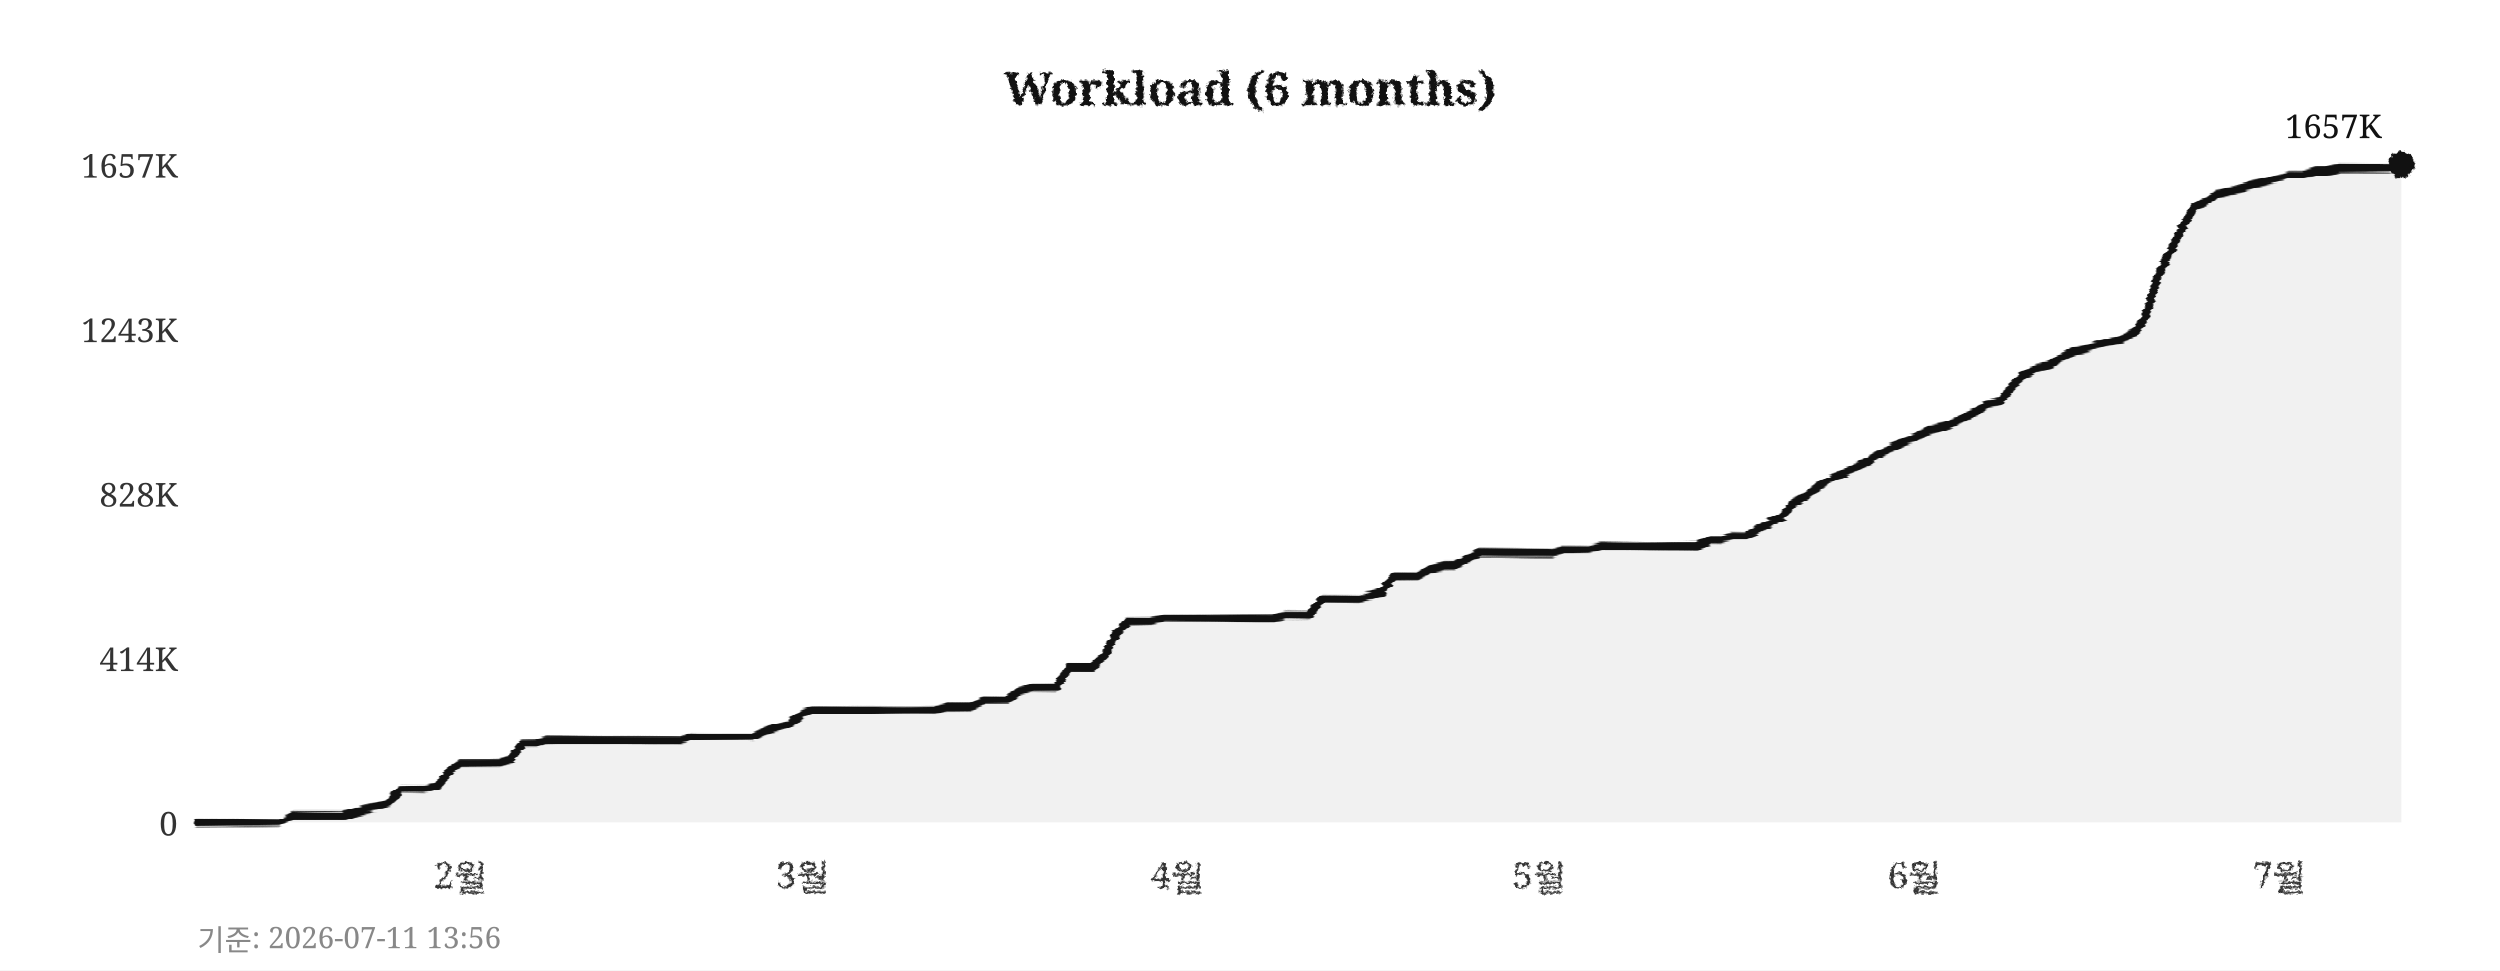
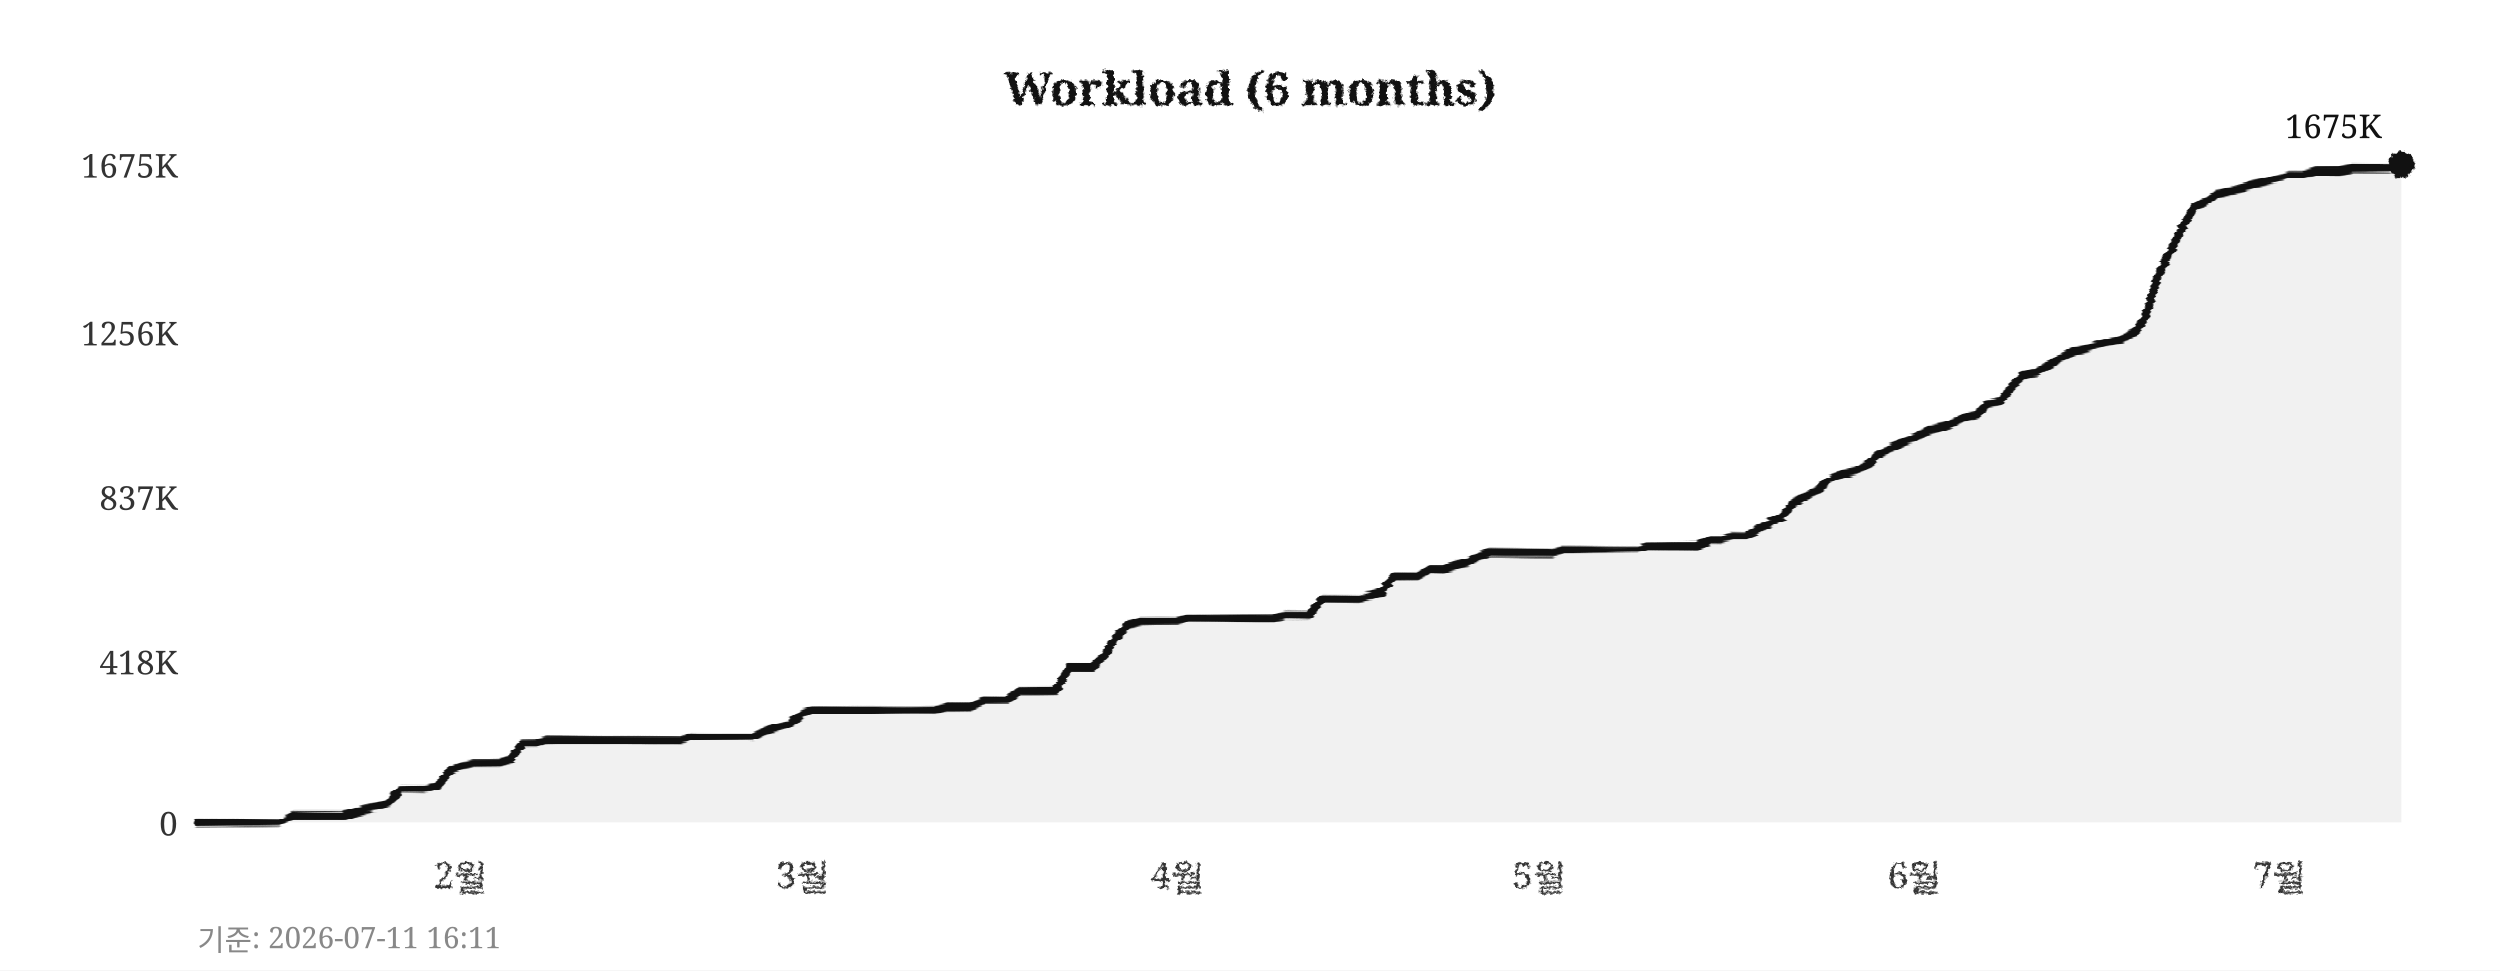
<svg xmlns="http://www.w3.org/2000/svg" width="760" height="295">
  <defs>
    <filter id="pencil" x="-5%" y="-5%" width="110%" height="110%">
      <feTurbulence type="fractalNoise" baseFrequency="0.9" numOctaves="4" seed="5" result="noise" />
      <feDisplacementMap in="SourceGraphic" in2="noise" scale="1.6" xChannelSelector="R" yChannelSelector="G" />
    </filter>
    <filter id="pline" x="-2%" y="-30%" width="104%" height="160%">
      <feTurbulence type="fractalNoise" baseFrequency="0.015 0.9" numOctaves="3" seed="11" result="noise" />
      <feDisplacementMap in="SourceGraphic" in2="noise" scale="1.8" xChannelSelector="R" yChannelSelector="G" />
    </filter>
    <filter id="rough" x="-5%" y="-5%" width="110%" height="110%">
      <feTurbulence type="turbulence" baseFrequency="0.05" numOctaves="2" seed="2" result="noise" />
      <feDisplacementMap in="SourceGraphic" in2="noise" scale="2" xChannelSelector="R" yChannelSelector="G" />
    </filter>
  </defs>
  <rect width="760" height="295" fill="#ffffff" />
  <text x="380" y="32" text-anchor="middle" font-size="14" font-weight="bold" font-family="Georgia,serif" fill="#111111" filter="url(#pencil)">Workload (6 months)</text>
  <line x1="60" y1="250" x2="730" y2="250" stroke="#cccccc" stroke-width="0.7" stroke-dasharray="4,5" filter="url(#rough)" />
  <text x="54" y="254" text-anchor="end" font-size="10" font-family="Georgia,serif" fill="#333333">0</text>
-   <line x1="60" y1="200" x2="730" y2="200" stroke="#cccccc" stroke-width="0.7" stroke-dasharray="4,5" filter="url(#rough)" />
-   <text x="54" y="204" text-anchor="end" font-size="10" font-family="Georgia,serif" fill="#333333">414K</text>
-   <line x1="60" y1="150" x2="730" y2="150" stroke="#cccccc" stroke-width="0.7" stroke-dasharray="4,5" filter="url(#rough)" />
-   <text x="54" y="154" text-anchor="end" font-size="10" font-family="Georgia,serif" fill="#333333">828K</text>
-   <line x1="60" y1="100" x2="730" y2="100" stroke="#cccccc" stroke-width="0.7" stroke-dasharray="4,5" filter="url(#rough)" />
-   <text x="54" y="104" text-anchor="end" font-size="10" font-family="Georgia,serif" fill="#333333">1243K</text>
+   <line x1="60" y1="201" x2="730" y2="201" stroke="#cccccc" stroke-width="0.7" stroke-dasharray="4,5" filter="url(#rough)" />
+   <text x="54" y="205" text-anchor="end" font-size="10" font-family="Georgia,serif" fill="#333333">418K</text>
+   <line x1="60" y1="151" x2="730" y2="151" stroke="#cccccc" stroke-width="0.7" stroke-dasharray="4,5" filter="url(#rough)" />
+   <text x="54" y="155" text-anchor="end" font-size="10" font-family="Georgia,serif" fill="#333333">837K</text>
+   <line x1="60" y1="101" x2="730" y2="101" stroke="#cccccc" stroke-width="0.7" stroke-dasharray="4,5" filter="url(#rough)" />
+   <text x="54" y="105" text-anchor="end" font-size="10" font-family="Georgia,serif" fill="#333333">1256K</text>
  <line x1="60" y1="50" x2="730" y2="50" stroke="#cccccc" stroke-width="0.7" stroke-dasharray="4,5" filter="url(#rough)" />
-   <text x="54" y="54" text-anchor="end" font-size="10" font-family="Georgia,serif" fill="#333333">1657K</text>
+   <text x="54" y="54" text-anchor="end" font-size="10" font-family="Georgia,serif" fill="#333333">1675K</text>
  <text x="140" y="270" text-anchor="middle" font-size="11" font-family="Georgia,serif" fill="#333333" filter="url(#pencil)">2월</text>
  <text x="244" y="270" text-anchor="middle" font-size="11" font-family="Georgia,serif" fill="#333333" filter="url(#pencil)">3월</text>
  <text x="358" y="270" text-anchor="middle" font-size="11" font-family="Georgia,serif" fill="#333333" filter="url(#pencil)">4월</text>
  <text x="468" y="270" text-anchor="middle" font-size="11" font-family="Georgia,serif" fill="#333333" filter="url(#pencil)">5월</text>
  <text x="582" y="270" text-anchor="middle" font-size="11" font-family="Georgia,serif" fill="#333333" filter="url(#pencil)">6월</text>
  <text x="693" y="270" text-anchor="middle" font-size="11" font-family="Georgia,serif" fill="#333333" filter="url(#pencil)">7월</text>
  <line x1="59" y1="42" x2="59" y2="256" stroke="#111111" stroke-width="2" filter="url(#pline)" />
  <line x1="52" y1="251" x2="738" y2="251" stroke="#111111" stroke-width="2" filter="url(#pline)" />
-   <polygon points="60,250 60,250 63,250 67,250 71,250 74,250 78,250 82,250 85,250 89,248 93,248 96,248 100,248 104,248 107,247 111,246 115,245 118,244 122,240 126,240 129,240 133,239 137,234 140,232 144,232 148,232 152,232 155,231 159,226 163,226 166,225 170,225 174,225 177,225 181,225 185,225 188,225 192,225 196,225 199,225 203,225 207,225 210,224 214,224 218,224 221,224 225,224 229,224 233,222 236,221 240,220 244,217 247,216 251,216 255,216 258,216 262,216 266,216 269,216 273,216 277,216 280,216 284,216 288,215 291,215 295,215 299,213 302,213 306,213 310,210 314,209 317,209 321,209 325,203 328,203 332,203 336,199 339,193 343,189 347,189 350,189 354,188 358,188 361,188 365,188 369,188 372,188 376,188 380,188 383,188 387,188 391,187 395,187 398,187 402,182 406,182 409,182 413,182 417,181 420,180 424,175 428,175 431,175 435,173 439,172 442,172 446,170 450,168 453,168 457,168 461,168 464,168 468,168 472,168 475,167 479,167 483,167 487,166 490,166 494,166 498,166 501,166 505,166 509,166 512,166 516,166 520,164 523,164 527,163 531,163 534,161 538,159 542,157 545,153 549,151 553,148 556,146 560,144 564,142 568,140 571,138 575,136 579,134 582,133 586,131 590,130 593,129 597,127 601,125 604,123 608,122 612,117 615,114 619,112 623,111 626,109 630,107 634,106 637,105 641,104 645,103 649,101 652,97 656,84 660,76 663,70 667,63 671,61 674,59 678,58 682,57 685,56 689,55 693,54 696,53 700,53 704,52 707,52 711,51 715,51 718,51 722,51 726,51 730,50 730,250" fill="#e8e8e8" opacity="0.6" />
-   <polyline points="60,250 63,250 67,250 71,250 74,250 78,250 82,250 85,250 89,248 93,248 96,248 100,248 104,248 107,247 111,246 115,245 118,244 122,240 126,240 129,240 133,239 137,234 140,232 144,232 148,232 152,232 155,231 159,226 163,226 166,225 170,225 174,225 177,225 181,225 185,225 188,225 192,225 196,225 199,225 203,225 207,225 210,224 214,224 218,224 221,224 225,224 229,224 233,222 236,221 240,220 244,217 247,216 251,216 255,216 258,216 262,216 266,216 269,216 273,216 277,216 280,216 284,216 288,215 291,215 295,215 299,213 302,213 306,213 310,210 314,209 317,209 321,209 325,203 328,203 332,203 336,199 339,193 343,189 347,189 350,189 354,188 358,188 361,188 365,188 369,188 372,188 376,188 380,188 383,188 387,188 391,187 395,187 398,187 402,182 406,182 409,182 413,182 417,181 420,180 424,175 428,175 431,175 435,173 439,172 442,172 446,170 450,168 453,168 457,168 461,168 464,168 468,168 472,168 475,167 479,167 483,167 487,166 490,166 494,166 498,166 501,166 505,166 509,166 512,166 516,166 520,164 523,164 527,163 531,163 534,161 538,159 542,157 545,153 549,151 553,148 556,146 560,144 564,142 568,140 571,138 575,136 579,134 582,133 586,131 590,130 593,129 597,127 601,125 604,123 608,122 612,117 615,114 619,112 623,111 626,109 630,107 634,106 637,105 641,104 645,103 649,101 652,97 656,84 660,76 663,70 667,63 671,61 674,59 678,58 682,57 685,56 689,55 693,54 696,53 700,53 704,52 707,52 711,51 715,51 718,51 722,51 726,51 730,50" fill="none" stroke="#111111" stroke-width="2.4" stroke-linejoin="round" stroke-linecap="round" filter="url(#pline)" />
+   <polygon points="60,250 60,250 63,250 67,250 71,250 74,250 78,250 82,250 85,250 89,248 93,248 96,248 100,248 104,248 107,247 111,246 115,245 118,244 122,240 126,240 129,240 133,239 137,234 140,233 144,232 148,232 152,232 155,231 159,226 163,226 166,225 170,225 174,225 177,225 181,225 185,225 188,225 192,225 196,225 199,225 203,225 207,225 210,224 214,224 218,224 221,224 225,224 229,224 233,222 236,221 240,220 244,217 247,216 251,216 255,216 258,216 262,216 266,216 269,216 273,216 277,216 280,216 284,216 288,215 291,215 295,215 299,213 302,213 306,213 310,210 314,210 317,210 321,210 325,203 328,203 332,203 336,199 339,194 343,190 347,189 350,189 354,189 358,189 361,188 365,188 369,188 372,188 376,188 380,188 383,188 387,188 391,187 395,187 398,187 402,182 406,182 409,182 413,182 417,181 420,180 424,175 428,175 431,175 435,173 439,173 442,172 446,171 450,169 453,168 457,168 461,168 464,168 468,168 472,168 475,167 479,167 483,167 487,167 490,167 494,167 498,167 501,166 505,166 509,166 512,166 516,166 520,164 523,164 527,163 531,163 534,161 538,159 542,157 545,153 549,151 553,149 556,146 560,144 564,143 568,141 571,138 575,136 579,134 582,133 586,131 590,130 593,129 597,127 601,126 604,123 608,122 612,117 615,114 619,113 623,111 626,109 630,107 634,106 637,105 641,104 645,103 649,101 652,97 656,84 660,76 663,70 667,63 671,61 674,59 678,58 682,57 685,56 689,55 693,54 696,53 700,53 704,52 707,52 711,52 715,51 718,51 722,51 726,51 730,50 730,250" fill="#e8e8e8" opacity="0.6" />
+   <polyline points="60,250 63,250 67,250 71,250 74,250 78,250 82,250 85,250 89,248 93,248 96,248 100,248 104,248 107,247 111,246 115,245 118,244 122,240 126,240 129,240 133,239 137,234 140,233 144,232 148,232 152,232 155,231 159,226 163,226 166,225 170,225 174,225 177,225 181,225 185,225 188,225 192,225 196,225 199,225 203,225 207,225 210,224 214,224 218,224 221,224 225,224 229,224 233,222 236,221 240,220 244,217 247,216 251,216 255,216 258,216 262,216 266,216 269,216 273,216 277,216 280,216 284,216 288,215 291,215 295,215 299,213 302,213 306,213 310,210 314,210 317,210 321,210 325,203 328,203 332,203 336,199 339,194 343,190 347,189 350,189 354,189 358,189 361,188 365,188 369,188 372,188 376,188 380,188 383,188 387,188 391,187 395,187 398,187 402,182 406,182 409,182 413,182 417,181 420,180 424,175 428,175 431,175 435,173 439,173 442,172 446,171 450,169 453,168 457,168 461,168 464,168 468,168 472,168 475,167 479,167 483,167 487,167 490,167 494,167 498,167 501,166 505,166 509,166 512,166 516,166 520,164 523,164 527,163 531,163 534,161 538,159 542,157 545,153 549,151 553,149 556,146 560,144 564,143 568,141 571,138 575,136 579,134 582,133 586,131 590,130 593,129 597,127 601,126 604,123 608,122 612,117 615,114 619,113 623,111 626,109 630,107 634,106 637,105 641,104 645,103 649,101 652,97 656,84 660,76 663,70 667,63 671,61 674,59 678,58 682,57 685,56 689,55 693,54 696,53 700,53 704,52 707,52 711,52 715,51 718,51 722,51 726,51 730,50" fill="none" stroke="#111111" stroke-width="2.4" stroke-linejoin="round" stroke-linecap="round" filter="url(#pline)" />
  <circle cx="730" cy="50" r="4" fill="#111111" filter="url(#pencil)" />
-   <text x="724" y="42" text-anchor="end" font-size="10" font-family="Georgia,serif" fill="#111111">1657K</text>
-   <text x="60" y="289" font-size="9" font-family="Georgia,serif" fill="#888888">기준: 2026-07-11 13:56</text>
+   <text x="724" y="42" text-anchor="end" font-size="10" font-family="Georgia,serif" fill="#111111">1675K</text>
+   <text x="60" y="289" font-size="9" font-family="Georgia,serif" fill="#888888">기준: 2026-07-11 16:11</text>
</svg>
